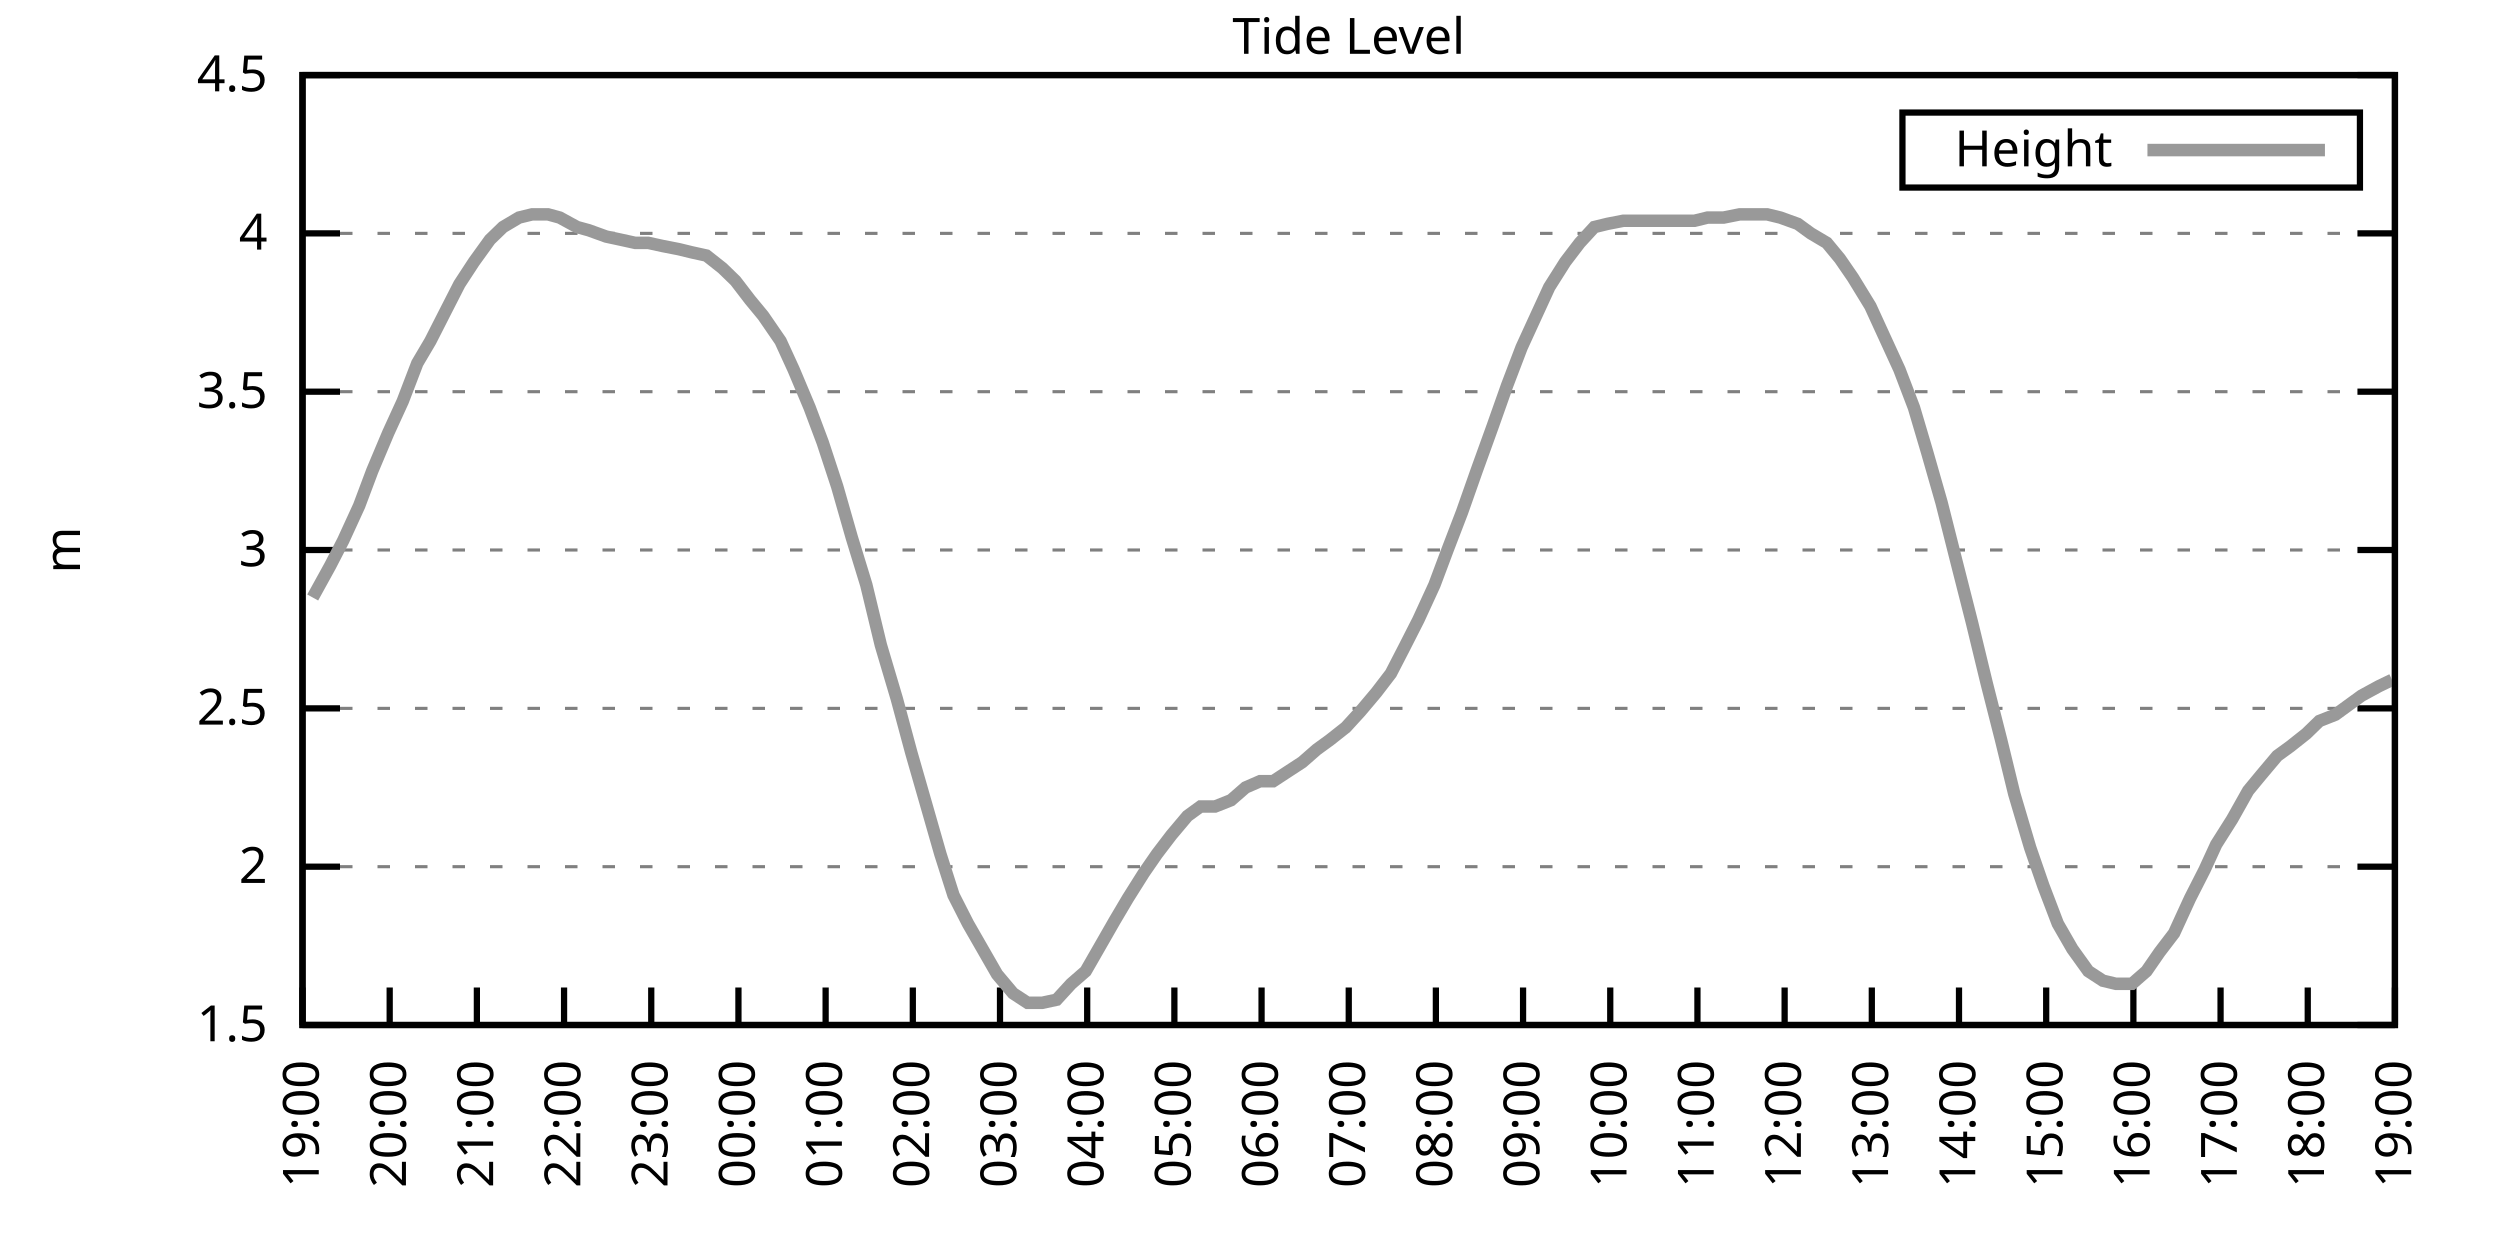
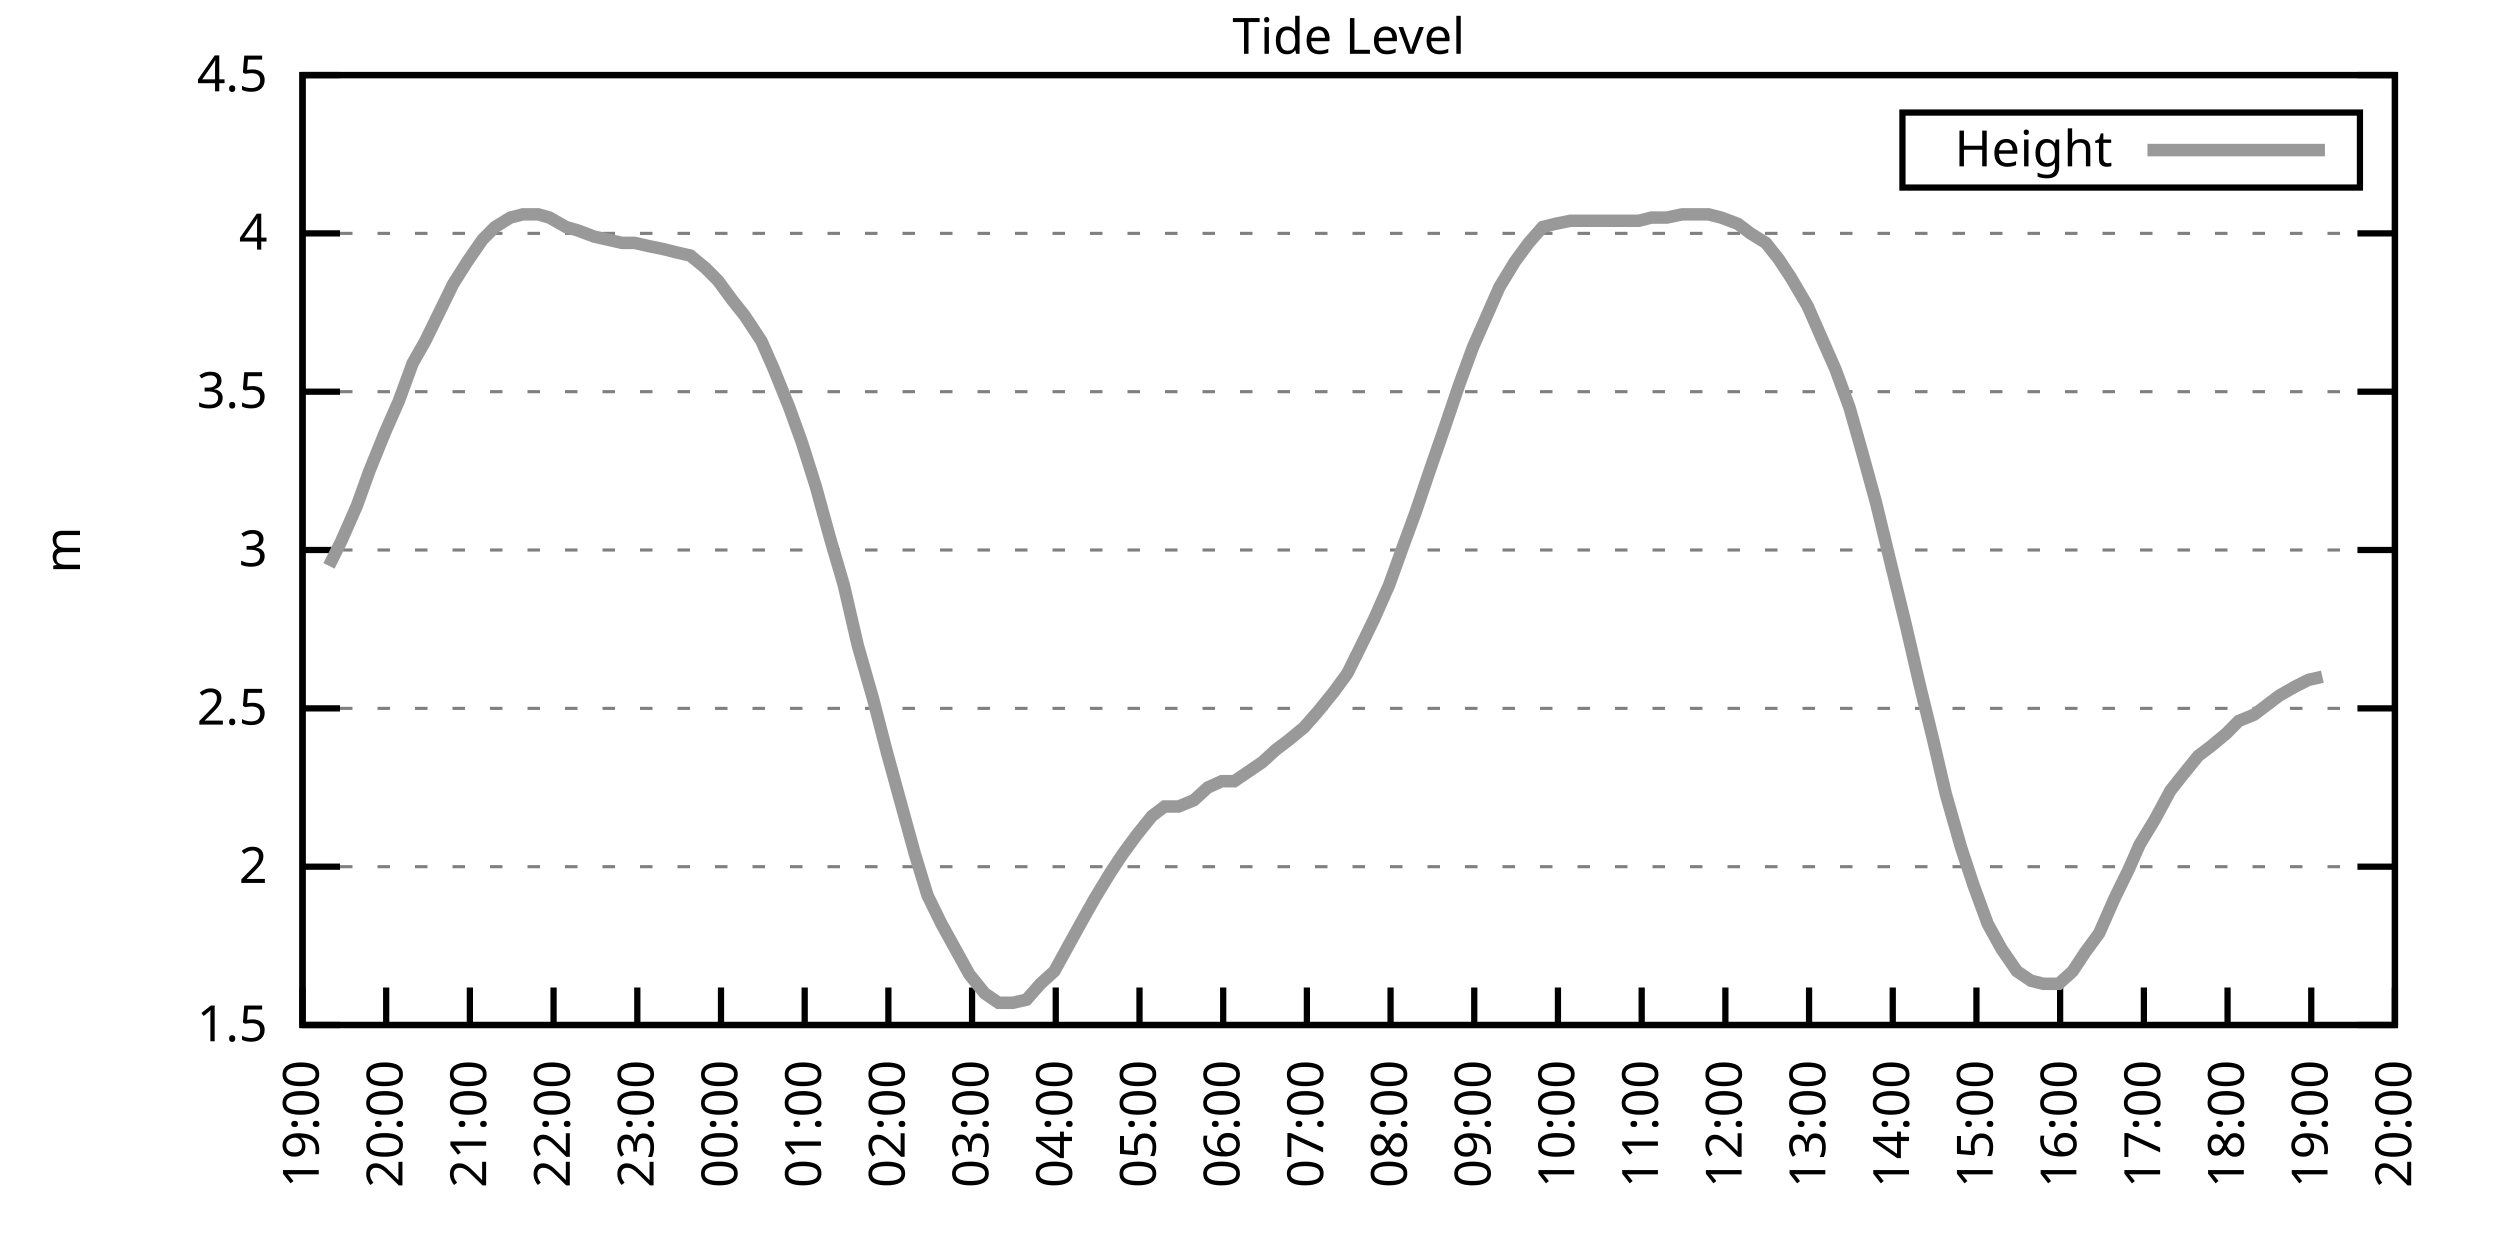
<svg xmlns="http://www.w3.org/2000/svg" xmlns:xlink="http://www.w3.org/1999/xlink" width="400" height="200" viewBox="0 0 400 200">
  <g id="gnuplot_canvas">
    <rect x="0" y="0" width="400" height="200" fill="none" />
    <defs>
      <circle id="gpDot" r="0.5" stroke-width="0.5" stroke="currentColor" />
      <path id="gpPt0" stroke-width="0.333" stroke="currentColor" d="M-1,0 h2 M0,-1 v2" />
      <path id="gpPt1" stroke-width="0.333" stroke="currentColor" d="M-1,-1 L1,1 M1,-1 L-1,1" />
      <path id="gpPt2" stroke-width="0.333" stroke="currentColor" d="M-1,0 L1,0 M0,-1 L0,1 M-1,-1 L1,1 M-1,1 L1,-1" />
      <rect id="gpPt3" stroke-width="0.333" stroke="currentColor" x="-1" y="-1" width="2" height="2" />
      <rect id="gpPt4" stroke-width="0.333" stroke="currentColor" fill="currentColor" x="-1" y="-1" width="2" height="2" />
      <circle id="gpPt5" stroke-width="0.333" stroke="currentColor" cx="0" cy="0" r="1" />
      <use xlink:href="#gpPt5" id="gpPt6" fill="currentColor" stroke="none" />
      <path id="gpPt7" stroke-width="0.333" stroke="currentColor" d="M0,-1.33 L-1.33,0.67 L1.33,0.67 z" />
      <use xlink:href="#gpPt7" id="gpPt8" fill="currentColor" stroke="none" />
      <use xlink:href="#gpPt7" id="gpPt9" stroke="currentColor" transform="rotate(180)" />
      <use xlink:href="#gpPt9" id="gpPt10" fill="currentColor" stroke="none" />
      <use xlink:href="#gpPt3" id="gpPt11" stroke="currentColor" transform="rotate(45)" />
      <use xlink:href="#gpPt11" id="gpPt12" fill="currentColor" stroke="none" />
      <path id="gpPt13" stroke-width="0.333" stroke="currentColor" d="M0,1.330 L1.265,0.411 L0.782,-1.067 L-0.782,-1.076 L-1.265,0.411 z" />
      <use xlink:href="#gpPt13" id="gpPt14" fill="currentColor" stroke="none" />
      <filter id="textbox" filterUnits="objectBoundingBox" x="0" y="0" height="1" width="1">
        <feFlood flood-color="white" flood-opacity="1" result="bgnd" />
        <feComposite in="SourceGraphic" in2="bgnd" operator="atop" />
      </filter>
      <filter id="greybox" filterUnits="objectBoundingBox" x="0" y="0" height="1" width="1">
        <feFlood flood-color="lightgrey" flood-opacity="1" result="grey" />
        <feComposite in="SourceGraphic" in2="grey" operator="atop" />
      </filter>
    </defs>
    <g fill="none" color="white" stroke="currentColor" stroke-width="1.00" stroke-linecap="butt" stroke-linejoin="miter">
</g>
    <g fill="none" color="black" stroke="currentColor" stroke-width="1.00" stroke-linecap="butt" stroke-linejoin="miter">
      <g stroke="none" shape-rendering="crispEdges">
        <polygon fill="rgb(255, 255, 255)" points="48.40,164.00 383.18,164.00 383.18,12.02 48.40,12.02 " />
      </g>
    </g>
    <g fill="none" color="black" stroke="currentColor" stroke-width="1.00" stroke-linecap="butt" stroke-linejoin="miter">
</g>
    <g fill="none" color="black" stroke="black" stroke-width="0.50" stroke-linecap="butt" stroke-linejoin="miter">
</g>
    <g fill="none" color="gray" stroke="currentColor" stroke-width="0.50" stroke-linecap="butt" stroke-linejoin="miter">
      <path stroke="gray" stroke-dasharray="2,4" class="gridline" d="M48.40,164.00 L383.19,164.00  " />
    </g>
    <g fill="none" color="gray" stroke="gray" stroke-width="1.00" stroke-linecap="butt" stroke-linejoin="miter">
</g>
    <g fill="none" color="black" stroke="currentColor" stroke-width="1.00" stroke-linecap="butt" stroke-linejoin="miter">
      <path stroke="black" d="M48.40,164.00 L54.40,164.00 M383.19,164.00 L377.19,164.00  " />
      <g transform="translate(42.80,166.60)" stroke="none" fill="black" font-family="Sans" font-size="8.00" text-anchor="end">
        <text>
          <tspan font-family="Sans"> 1.5</tspan>
        </text>
      </g>
    </g>
    <g fill="none" color="black" stroke="currentColor" stroke-width="1.00" stroke-linecap="butt" stroke-linejoin="miter">
</g>
    <g fill="none" color="black" stroke="black" stroke-width="0.50" stroke-linecap="butt" stroke-linejoin="miter">
</g>
    <g fill="none" color="gray" stroke="currentColor" stroke-width="0.50" stroke-linecap="butt" stroke-linejoin="miter">
      <path stroke="gray" stroke-dasharray="2,4" class="gridline" d="M48.40,138.67 L383.19,138.67  " />
    </g>
    <g fill="none" color="gray" stroke="gray" stroke-width="1.00" stroke-linecap="butt" stroke-linejoin="miter">
</g>
    <g fill="none" color="black" stroke="currentColor" stroke-width="1.00" stroke-linecap="butt" stroke-linejoin="miter">
      <path stroke="black" d="M48.40,138.67 L54.40,138.67 M383.19,138.67 L377.19,138.67  " />
      <g transform="translate(42.80,141.27)" stroke="none" fill="black" font-family="Sans" font-size="8.00" text-anchor="end">
        <text>
          <tspan font-family="Sans"> 2</tspan>
        </text>
      </g>
    </g>
    <g fill="none" color="black" stroke="currentColor" stroke-width="1.00" stroke-linecap="butt" stroke-linejoin="miter">
</g>
    <g fill="none" color="black" stroke="black" stroke-width="0.50" stroke-linecap="butt" stroke-linejoin="miter">
</g>
    <g fill="none" color="gray" stroke="currentColor" stroke-width="0.50" stroke-linecap="butt" stroke-linejoin="miter">
      <path stroke="gray" stroke-dasharray="2,4" class="gridline" d="M48.40,113.34 L383.19,113.34  " />
    </g>
    <g fill="none" color="gray" stroke="gray" stroke-width="1.00" stroke-linecap="butt" stroke-linejoin="miter">
</g>
    <g fill="none" color="black" stroke="currentColor" stroke-width="1.00" stroke-linecap="butt" stroke-linejoin="miter">
      <path stroke="black" d="M48.40,113.34 L54.40,113.34 M383.19,113.34 L377.19,113.34  " />
      <g transform="translate(42.80,115.94)" stroke="none" fill="black" font-family="Sans" font-size="8.00" text-anchor="end">
        <text>
          <tspan font-family="Sans"> 2.5</tspan>
        </text>
      </g>
    </g>
    <g fill="none" color="black" stroke="currentColor" stroke-width="1.00" stroke-linecap="butt" stroke-linejoin="miter">
</g>
    <g fill="none" color="black" stroke="black" stroke-width="0.50" stroke-linecap="butt" stroke-linejoin="miter">
</g>
    <g fill="none" color="gray" stroke="currentColor" stroke-width="0.50" stroke-linecap="butt" stroke-linejoin="miter">
      <path stroke="gray" stroke-dasharray="2,4" class="gridline" d="M48.40,88.00 L383.19,88.00  " />
    </g>
    <g fill="none" color="gray" stroke="gray" stroke-width="1.00" stroke-linecap="butt" stroke-linejoin="miter">
</g>
    <g fill="none" color="black" stroke="currentColor" stroke-width="1.00" stroke-linecap="butt" stroke-linejoin="miter">
      <path stroke="black" d="M48.40,88.00 L54.40,88.00 M383.19,88.00 L377.19,88.00  " />
      <g transform="translate(42.80,90.60)" stroke="none" fill="black" font-family="Sans" font-size="8.00" text-anchor="end">
        <text>
          <tspan font-family="Sans"> 3</tspan>
        </text>
      </g>
    </g>
    <g fill="none" color="black" stroke="currentColor" stroke-width="1.00" stroke-linecap="butt" stroke-linejoin="miter">
</g>
    <g fill="none" color="black" stroke="black" stroke-width="0.50" stroke-linecap="butt" stroke-linejoin="miter">
</g>
    <g fill="none" color="gray" stroke="currentColor" stroke-width="0.50" stroke-linecap="butt" stroke-linejoin="miter">
      <path stroke="gray" stroke-dasharray="2,4" class="gridline" d="M48.40,62.67 L383.19,62.67  " />
    </g>
    <g fill="none" color="gray" stroke="gray" stroke-width="1.00" stroke-linecap="butt" stroke-linejoin="miter">
</g>
    <g fill="none" color="black" stroke="currentColor" stroke-width="1.00" stroke-linecap="butt" stroke-linejoin="miter">
      <path stroke="black" d="M48.40,62.67 L54.40,62.67 M383.19,62.67 L377.19,62.67  " />
      <g transform="translate(42.80,65.27)" stroke="none" fill="black" font-family="Sans" font-size="8.00" text-anchor="end">
        <text>
          <tspan font-family="Sans"> 3.5</tspan>
        </text>
      </g>
    </g>
    <g fill="none" color="black" stroke="currentColor" stroke-width="1.00" stroke-linecap="butt" stroke-linejoin="miter">
</g>
    <g fill="none" color="black" stroke="black" stroke-width="0.50" stroke-linecap="butt" stroke-linejoin="miter">
</g>
    <g fill="none" color="gray" stroke="currentColor" stroke-width="0.50" stroke-linecap="butt" stroke-linejoin="miter">
      <path stroke="gray" stroke-dasharray="2,4" class="gridline" d="M48.40,37.34 L383.19,37.34  " />
    </g>
    <g fill="none" color="gray" stroke="gray" stroke-width="1.00" stroke-linecap="butt" stroke-linejoin="miter">
</g>
    <g fill="none" color="black" stroke="currentColor" stroke-width="1.00" stroke-linecap="butt" stroke-linejoin="miter">
      <path stroke="black" d="M48.40,37.34 L54.40,37.34 M383.19,37.34 L377.19,37.34  " />
      <g transform="translate(42.80,39.94)" stroke="none" fill="black" font-family="Sans" font-size="8.00" text-anchor="end">
        <text>
          <tspan font-family="Sans"> 4</tspan>
        </text>
      </g>
    </g>
    <g fill="none" color="black" stroke="currentColor" stroke-width="1.00" stroke-linecap="butt" stroke-linejoin="miter">
</g>
    <g fill="none" color="black" stroke="black" stroke-width="0.50" stroke-linecap="butt" stroke-linejoin="miter">
</g>
    <g fill="none" color="gray" stroke="currentColor" stroke-width="0.50" stroke-linecap="butt" stroke-linejoin="miter">
      <path stroke="gray" stroke-dasharray="2,4" class="gridline" d="M48.40,12.01 L383.19,12.01  " />
    </g>
    <g fill="none" color="gray" stroke="gray" stroke-width="1.00" stroke-linecap="butt" stroke-linejoin="miter">
</g>
    <g fill="none" color="black" stroke="currentColor" stroke-width="1.00" stroke-linecap="butt" stroke-linejoin="miter">
      <path stroke="black" d="M48.40,12.01 L54.40,12.01 M383.19,12.01 L377.19,12.01  " />
      <g transform="translate(42.80,14.61)" stroke="none" fill="black" font-family="Sans" font-size="8.00" text-anchor="end">
        <text>
          <tspan font-family="Sans"> 4.5</tspan>
        </text>
      </g>
    </g>
    <g fill="none" color="black" stroke="currentColor" stroke-width="1.00" stroke-linecap="butt" stroke-linejoin="miter">
      <path stroke="black" d="M48.40,164.00 L48.40,158.00  " />
      <g transform="translate(51.00,169.60) rotate(270.00)" stroke="none" fill="black" font-family="Sans" font-size="8.00" text-anchor="end">
        <text>
          <tspan font-family="Sans">19:00</tspan>
        </text>
      </g>
    </g>
    <g fill="none" color="black" stroke="currentColor" stroke-width="1.00" stroke-linecap="butt" stroke-linejoin="miter">
-       <path stroke="black" d="M62.35,164.00 L62.35,158.00  " />
-       <g transform="translate(64.95,169.60) rotate(270.00)" stroke="none" fill="black" font-family="Sans" font-size="8.00" text-anchor="end">
+       <path stroke="black" d="M61.79,164.00 L61.79,158.00  " />
+       <g transform="translate(64.39,169.60) rotate(270.00)" stroke="none" fill="black" font-family="Sans" font-size="8.00" text-anchor="end">
        <text>
          <tspan font-family="Sans">20:00</tspan>
        </text>
      </g>
    </g>
    <g fill="none" color="black" stroke="currentColor" stroke-width="1.00" stroke-linecap="butt" stroke-linejoin="miter">
-       <path stroke="black" d="M76.30,164.00 L76.30,158.00  " />
-       <g transform="translate(78.90,169.60) rotate(270.00)" stroke="none" fill="black" font-family="Sans" font-size="8.00" text-anchor="end">
+       <path stroke="black" d="M75.18,164.00 L75.18,158.00  " />
+       <g transform="translate(77.78,169.60) rotate(270.00)" stroke="none" fill="black" font-family="Sans" font-size="8.00" text-anchor="end">
        <text>
          <tspan font-family="Sans">21:00</tspan>
        </text>
      </g>
    </g>
    <g fill="none" color="black" stroke="currentColor" stroke-width="1.00" stroke-linecap="butt" stroke-linejoin="miter">
-       <path stroke="black" d="M90.25,164.00 L90.25,158.00  " />
-       <g transform="translate(92.85,169.60) rotate(270.00)" stroke="none" fill="black" font-family="Sans" font-size="8.00" text-anchor="end">
+       <path stroke="black" d="M88.57,164.00 L88.57,158.00  " />
+       <g transform="translate(91.17,169.60) rotate(270.00)" stroke="none" fill="black" font-family="Sans" font-size="8.00" text-anchor="end">
        <text>
          <tspan font-family="Sans">22:00</tspan>
        </text>
      </g>
    </g>
    <g fill="none" color="black" stroke="currentColor" stroke-width="1.00" stroke-linecap="butt" stroke-linejoin="miter">
-       <path stroke="black" d="M104.20,164.00 L104.20,158.00  " />
-       <g transform="translate(106.80,169.60) rotate(270.00)" stroke="none" fill="black" font-family="Sans" font-size="8.00" text-anchor="end">
+       <path stroke="black" d="M101.97,164.00 L101.97,158.00  " />
+       <g transform="translate(104.57,169.60) rotate(270.00)" stroke="none" fill="black" font-family="Sans" font-size="8.00" text-anchor="end">
        <text>
          <tspan font-family="Sans">23:00</tspan>
        </text>
      </g>
    </g>
    <g fill="none" color="black" stroke="currentColor" stroke-width="1.00" stroke-linecap="butt" stroke-linejoin="miter">
-       <path stroke="black" d="M118.15,164.00 L118.15,158.00  " />
-       <g transform="translate(120.75,169.60) rotate(270.00)" stroke="none" fill="black" font-family="Sans" font-size="8.00" text-anchor="end">
+       <path stroke="black" d="M115.36,164.00 L115.36,158.00  " />
+       <g transform="translate(117.96,169.60) rotate(270.00)" stroke="none" fill="black" font-family="Sans" font-size="8.00" text-anchor="end">
        <text>
          <tspan font-family="Sans">00:00</tspan>
        </text>
      </g>
    </g>
    <g fill="none" color="black" stroke="currentColor" stroke-width="1.00" stroke-linecap="butt" stroke-linejoin="miter">
-       <path stroke="black" d="M132.10,164.00 L132.10,158.00  " />
-       <g transform="translate(134.70,169.60) rotate(270.00)" stroke="none" fill="black" font-family="Sans" font-size="8.00" text-anchor="end">
+       <path stroke="black" d="M128.75,164.00 L128.75,158.00  " />
+       <g transform="translate(131.35,169.60) rotate(270.00)" stroke="none" fill="black" font-family="Sans" font-size="8.00" text-anchor="end">
        <text>
          <tspan font-family="Sans">01:00</tspan>
        </text>
      </g>
    </g>
    <g fill="none" color="black" stroke="currentColor" stroke-width="1.00" stroke-linecap="butt" stroke-linejoin="miter">
-       <path stroke="black" d="M146.05,164.00 L146.05,158.00  " />
-       <g transform="translate(148.65,169.60) rotate(270.00)" stroke="none" fill="black" font-family="Sans" font-size="8.00" text-anchor="end">
+       <path stroke="black" d="M142.14,164.00 L142.14,158.00  " />
+       <g transform="translate(144.74,169.60) rotate(270.00)" stroke="none" fill="black" font-family="Sans" font-size="8.00" text-anchor="end">
        <text>
          <tspan font-family="Sans">02:00</tspan>
        </text>
      </g>
    </g>
    <g fill="none" color="black" stroke="currentColor" stroke-width="1.00" stroke-linecap="butt" stroke-linejoin="miter">
-       <path stroke="black" d="M160.00,164.00 L160.00,158.00  " />
-       <g transform="translate(162.60,169.60) rotate(270.00)" stroke="none" fill="black" font-family="Sans" font-size="8.00" text-anchor="end">
+       <path stroke="black" d="M155.53,164.00 L155.53,158.00  " />
+       <g transform="translate(158.13,169.60) rotate(270.00)" stroke="none" fill="black" font-family="Sans" font-size="8.00" text-anchor="end">
        <text>
          <tspan font-family="Sans">03:00</tspan>
        </text>
      </g>
    </g>
    <g fill="none" color="black" stroke="currentColor" stroke-width="1.00" stroke-linecap="butt" stroke-linejoin="miter">
-       <path stroke="black" d="M173.95,164.00 L173.95,158.00  " />
-       <g transform="translate(176.55,169.60) rotate(270.00)" stroke="none" fill="black" font-family="Sans" font-size="8.00" text-anchor="end">
+       <path stroke="black" d="M168.92,164.00 L168.92,158.00  " />
+       <g transform="translate(171.52,169.60) rotate(270.00)" stroke="none" fill="black" font-family="Sans" font-size="8.00" text-anchor="end">
        <text>
          <tspan font-family="Sans">04:00</tspan>
        </text>
      </g>
    </g>
    <g fill="none" color="black" stroke="currentColor" stroke-width="1.00" stroke-linecap="butt" stroke-linejoin="miter">
-       <path stroke="black" d="M187.90,164.00 L187.90,158.00  " />
-       <g transform="translate(190.50,169.60) rotate(270.00)" stroke="none" fill="black" font-family="Sans" font-size="8.00" text-anchor="end">
+       <path stroke="black" d="M182.32,164.00 L182.32,158.00  " />
+       <g transform="translate(184.92,169.60) rotate(270.00)" stroke="none" fill="black" font-family="Sans" font-size="8.00" text-anchor="end">
        <text>
          <tspan font-family="Sans">05:00</tspan>
        </text>
      </g>
    </g>
    <g fill="none" color="black" stroke="currentColor" stroke-width="1.00" stroke-linecap="butt" stroke-linejoin="miter">
-       <path stroke="black" d="M201.85,164.00 L201.85,158.00  " />
-       <g transform="translate(204.45,169.60) rotate(270.00)" stroke="none" fill="black" font-family="Sans" font-size="8.00" text-anchor="end">
+       <path stroke="black" d="M195.71,164.00 L195.71,158.00  " />
+       <g transform="translate(198.31,169.60) rotate(270.00)" stroke="none" fill="black" font-family="Sans" font-size="8.00" text-anchor="end">
        <text>
          <tspan font-family="Sans">06:00</tspan>
        </text>
      </g>
    </g>
    <g fill="none" color="black" stroke="currentColor" stroke-width="1.00" stroke-linecap="butt" stroke-linejoin="miter">
-       <path stroke="black" d="M215.80,164.00 L215.80,158.00  " />
-       <g transform="translate(218.40,169.60) rotate(270.00)" stroke="none" fill="black" font-family="Sans" font-size="8.00" text-anchor="end">
+       <path stroke="black" d="M209.10,164.00 L209.10,158.00  " />
+       <g transform="translate(211.70,169.60) rotate(270.00)" stroke="none" fill="black" font-family="Sans" font-size="8.00" text-anchor="end">
        <text>
          <tspan font-family="Sans">07:00</tspan>
        </text>
      </g>
    </g>
    <g fill="none" color="black" stroke="currentColor" stroke-width="1.00" stroke-linecap="butt" stroke-linejoin="miter">
-       <path stroke="black" d="M229.74,164.00 L229.74,158.00  " />
-       <g transform="translate(232.34,169.60) rotate(270.00)" stroke="none" fill="black" font-family="Sans" font-size="8.00" text-anchor="end">
+       <path stroke="black" d="M222.49,164.00 L222.49,158.00  " />
+       <g transform="translate(225.09,169.60) rotate(270.00)" stroke="none" fill="black" font-family="Sans" font-size="8.00" text-anchor="end">
        <text>
          <tspan font-family="Sans">08:00</tspan>
        </text>
      </g>
    </g>
    <g fill="none" color="black" stroke="currentColor" stroke-width="1.00" stroke-linecap="butt" stroke-linejoin="miter">
-       <path stroke="black" d="M243.69,164.00 L243.69,158.00  " />
-       <g transform="translate(246.29,169.60) rotate(270.00)" stroke="none" fill="black" font-family="Sans" font-size="8.00" text-anchor="end">
+       <path stroke="black" d="M235.88,164.00 L235.88,158.00  " />
+       <g transform="translate(238.48,169.60) rotate(270.00)" stroke="none" fill="black" font-family="Sans" font-size="8.00" text-anchor="end">
        <text>
          <tspan font-family="Sans">09:00</tspan>
        </text>
      </g>
    </g>
    <g fill="none" color="black" stroke="currentColor" stroke-width="1.00" stroke-linecap="butt" stroke-linejoin="miter">
-       <path stroke="black" d="M257.64,164.00 L257.64,158.00  " />
-       <g transform="translate(260.24,169.60) rotate(270.00)" stroke="none" fill="black" font-family="Sans" font-size="8.00" text-anchor="end">
+       <path stroke="black" d="M249.27,164.00 L249.27,158.00  " />
+       <g transform="translate(251.87,169.60) rotate(270.00)" stroke="none" fill="black" font-family="Sans" font-size="8.00" text-anchor="end">
        <text>
          <tspan font-family="Sans">10:00</tspan>
        </text>
      </g>
    </g>
    <g fill="none" color="black" stroke="currentColor" stroke-width="1.00" stroke-linecap="butt" stroke-linejoin="miter">
-       <path stroke="black" d="M271.59,164.00 L271.59,158.00  " />
-       <g transform="translate(274.19,169.60) rotate(270.00)" stroke="none" fill="black" font-family="Sans" font-size="8.00" text-anchor="end">
+       <path stroke="black" d="M262.67,164.00 L262.67,158.00  " />
+       <g transform="translate(265.27,169.60) rotate(270.00)" stroke="none" fill="black" font-family="Sans" font-size="8.00" text-anchor="end">
        <text>
          <tspan font-family="Sans">11:00</tspan>
        </text>
      </g>
    </g>
    <g fill="none" color="black" stroke="currentColor" stroke-width="1.00" stroke-linecap="butt" stroke-linejoin="miter">
-       <path stroke="black" d="M285.54,164.00 L285.54,158.00  " />
-       <g transform="translate(288.14,169.60) rotate(270.00)" stroke="none" fill="black" font-family="Sans" font-size="8.00" text-anchor="end">
+       <path stroke="black" d="M276.06,164.00 L276.06,158.00  " />
+       <g transform="translate(278.66,169.60) rotate(270.00)" stroke="none" fill="black" font-family="Sans" font-size="8.00" text-anchor="end">
        <text>
          <tspan font-family="Sans">12:00</tspan>
        </text>
      </g>
    </g>
    <g fill="none" color="black" stroke="currentColor" stroke-width="1.00" stroke-linecap="butt" stroke-linejoin="miter">
-       <path stroke="black" d="M299.49,164.00 L299.49,158.00  " />
-       <g transform="translate(302.09,169.60) rotate(270.00)" stroke="none" fill="black" font-family="Sans" font-size="8.00" text-anchor="end">
+       <path stroke="black" d="M289.45,164.00 L289.45,158.00  " />
+       <g transform="translate(292.05,169.60) rotate(270.00)" stroke="none" fill="black" font-family="Sans" font-size="8.00" text-anchor="end">
        <text>
          <tspan font-family="Sans">13:00</tspan>
        </text>
      </g>
    </g>
    <g fill="none" color="black" stroke="currentColor" stroke-width="1.00" stroke-linecap="butt" stroke-linejoin="miter">
-       <path stroke="black" d="M313.44,164.00 L313.44,158.00  " />
-       <g transform="translate(316.04,169.60) rotate(270.00)" stroke="none" fill="black" font-family="Sans" font-size="8.00" text-anchor="end">
+       <path stroke="black" d="M302.84,164.00 L302.84,158.00  " />
+       <g transform="translate(305.44,169.60) rotate(270.00)" stroke="none" fill="black" font-family="Sans" font-size="8.00" text-anchor="end">
        <text>
          <tspan font-family="Sans">14:00</tspan>
        </text>
      </g>
    </g>
    <g fill="none" color="black" stroke="currentColor" stroke-width="1.00" stroke-linecap="butt" stroke-linejoin="miter">
-       <path stroke="black" d="M327.39,164.00 L327.39,158.00  " />
-       <g transform="translate(329.99,169.60) rotate(270.00)" stroke="none" fill="black" font-family="Sans" font-size="8.00" text-anchor="end">
+       <path stroke="black" d="M316.23,164.00 L316.23,158.00  " />
+       <g transform="translate(318.83,169.60) rotate(270.00)" stroke="none" fill="black" font-family="Sans" font-size="8.00" text-anchor="end">
        <text>
          <tspan font-family="Sans">15:00</tspan>
        </text>
      </g>
    </g>
    <g fill="none" color="black" stroke="currentColor" stroke-width="1.00" stroke-linecap="butt" stroke-linejoin="miter">
-       <path stroke="black" d="M341.34,164.00 L341.34,158.00  " />
-       <g transform="translate(343.94,169.60) rotate(270.00)" stroke="none" fill="black" font-family="Sans" font-size="8.00" text-anchor="end">
+       <path stroke="black" d="M329.62,164.00 L329.62,158.00  " />
+       <g transform="translate(332.22,169.60) rotate(270.00)" stroke="none" fill="black" font-family="Sans" font-size="8.00" text-anchor="end">
        <text>
          <tspan font-family="Sans">16:00</tspan>
        </text>
      </g>
    </g>
    <g fill="none" color="black" stroke="currentColor" stroke-width="1.00" stroke-linecap="butt" stroke-linejoin="miter">
-       <path stroke="black" d="M355.29,164.00 L355.29,158.00  " />
-       <g transform="translate(357.89,169.60) rotate(270.00)" stroke="none" fill="black" font-family="Sans" font-size="8.00" text-anchor="end">
+       <path stroke="black" d="M343.02,164.00 L343.02,158.00  " />
+       <g transform="translate(345.62,169.60) rotate(270.00)" stroke="none" fill="black" font-family="Sans" font-size="8.00" text-anchor="end">
        <text>
          <tspan font-family="Sans">17:00</tspan>
        </text>
      </g>
    </g>
    <g fill="none" color="black" stroke="currentColor" stroke-width="1.00" stroke-linecap="butt" stroke-linejoin="miter">
-       <path stroke="black" d="M369.24,164.00 L369.24,158.00  " />
-       <g transform="translate(371.84,169.60) rotate(270.00)" stroke="none" fill="black" font-family="Sans" font-size="8.00" text-anchor="end">
+       <path stroke="black" d="M356.41,164.00 L356.41,158.00  " />
+       <g transform="translate(359.01,169.60) rotate(270.00)" stroke="none" fill="black" font-family="Sans" font-size="8.00" text-anchor="end">
        <text>
          <tspan font-family="Sans">18:00</tspan>
+         </text>
+       </g>
+     </g>
+     <g fill="none" color="black" stroke="currentColor" stroke-width="1.00" stroke-linecap="butt" stroke-linejoin="miter">
+       <path stroke="black" d="M369.80,164.00 L369.80,158.00  " />
+       <g transform="translate(372.40,169.60) rotate(270.00)" stroke="none" fill="black" font-family="Sans" font-size="8.00" text-anchor="end">
+         <text>
+           <tspan font-family="Sans">19:00</tspan>
        </text>
      </g>
    </g>
    <g fill="none" color="black" stroke="currentColor" stroke-width="1.00" stroke-linecap="butt" stroke-linejoin="miter">
      <path stroke="black" d="M383.19,164.00 L383.19,158.00  " />
      <g transform="translate(385.79,169.60) rotate(270.00)" stroke="none" fill="black" font-family="Sans" font-size="8.00" text-anchor="end">
        <text>
-           <tspan font-family="Sans">19:00</tspan>
+           <tspan font-family="Sans">20:00</tspan>
        </text>
      </g>
    </g>
    <g fill="none" color="black" stroke="currentColor" stroke-width="1.00" stroke-linecap="butt" stroke-linejoin="miter">
</g>
    <g fill="none" color="black" stroke="currentColor" stroke-width="1.00" stroke-linecap="butt" stroke-linejoin="miter">
      <path stroke="black" d="M48.40,12.01 L48.40,164.00 L383.19,164.00 L383.19,12.01 L48.40,12.01 Z  " />
    </g>
    <g fill="none" color="black" stroke="currentColor" stroke-width="1.00" stroke-linecap="butt" stroke-linejoin="miter">
</g>
    <g fill="none" color="black" stroke="currentColor" stroke-width="1.00" stroke-linecap="butt" stroke-linejoin="miter">
      <path stroke="black" d="M304.39,30.01 L304.39,18.01 L377.59,18.01 L377.59,30.01 L304.39,30.01 Z  " />
    </g>
    <g id="Tide_level_plot_1">
      <g fill="none" color="white" stroke="black" stroke-width="2.00" stroke-linecap="butt" stroke-linejoin="miter">
</g>
      <g fill="none" color="black" stroke="currentColor" stroke-width="2.00" stroke-linecap="butt" stroke-linejoin="miter">
        <g transform="translate(337.99,26.61)" stroke="none" fill="black" font-family="Sans" font-size="8.00" text-anchor="end">
          <text>
            <tspan font-family="Sans">Height</tspan>
          </text>
        </g>
      </g>
      <g fill="none" color="black" stroke="currentColor" stroke-width="2.00" stroke-linecap="butt" stroke-linejoin="miter">
-         <path stroke="rgb(153, 153, 153)" d="M343.59,24.01 L371.99,24.01 M50.03,95.60 L52.82,90.54 L54.91,86.49 L57.47,80.91 L59.56,75.34 L62.12,69.26   L64.44,64.19 L66.77,58.11 L68.86,54.57 L71.18,50.01 L73.51,45.45 L75.83,41.90 L78.39,38.35 L80.48,36.33   L83.04,34.81 L85.13,34.30 L87.69,34.30 L89.55,34.81 L92.34,36.33 L94.20,36.84 L96.99,37.85 L99.32,38.35   L101.64,38.86 L103.73,38.86 L106.06,39.37 L108.62,39.87 L110.71,40.38 L113.03,40.89 L115.59,42.91 L117.68,44.94   L120.01,47.98 L122.10,50.51 L124.89,54.57 L126.98,59.13 L129.54,65.21 L131.63,70.78 L133.96,77.87 L136.28,85.98   L138.61,93.58 L140.93,103.20 L143.49,111.82 L145.81,120.43 L148.14,128.54 L150.46,136.64 L152.56,143.23 L154.88,147.79   L159.53,155.89 L162.09,158.93 L164.41,160.45 L166.74,160.45 L169.06,159.95 L171.39,157.41 L173.71,155.39 L176.04,151.33   L178.36,147.28 L180.46,143.73 L183.01,139.68 L185.11,136.64 L187.43,133.60 L189.99,130.56 L192.08,129.04 L194.41,129.04   L196.96,128.03 L199.29,126.00 L201.61,124.99 L203.71,124.99 L206.03,123.47 L208.36,121.95 L210.68,119.92 L212.77,118.40   L215.33,116.38 L217.65,113.84 L220.21,110.80 L222.54,107.76 L224.63,103.71 L226.95,99.15 L229.51,93.58 L231.60,88.00   L233.93,81.93 L236.25,75.34 L238.81,68.25 L241.14,61.66 L243.46,55.58 L245.55,51.02 L247.88,45.95 L250.44,41.90   L252.76,38.86 L255.09,36.33 L257.18,35.82 L259.74,35.32 L262.06,35.32 L264.15,35.32 L266.48,35.32 L268.80,35.32   L271.13,35.32 L273.22,34.81 L275.78,34.81 L278.34,34.30 L280.43,34.30 L282.75,34.30 L284.85,34.81 L287.64,35.82   L289.73,37.34 L292.29,38.86 L294.38,41.39 L296.47,44.43 L299.26,48.99 L301.35,53.55 L303.91,59.13 L306.23,65.21   L308.33,72.30 L310.65,80.41 L313.21,90.54 L315.53,99.66 L317.86,109.28 L320.18,118.40 L322.28,127.02 L324.83,135.63   L326.93,141.71 L329.25,147.79 L331.58,151.84 L334.13,155.39 L336.46,156.91 L338.55,157.41 L341.11,157.41 L343.43,155.39   L345.53,152.35 L347.85,149.31 L350.41,143.73 L352.73,139.17 L354.59,135.12 L357.15,131.07 L359.71,126.51 L361.80,123.98   L364.36,120.94 L366.45,119.42 L369.01,117.39 L371.10,115.36 L373.66,114.35 L375.75,112.83 L377.84,111.31 L380.63,109.79   L382.73,108.78  " />
+         <path stroke="rgb(153, 153, 153)" d="M343.59,24.01 L371.99,24.01 M52.64,90.54 L54.65,86.49 L57.10,80.91 L59.11,75.34 L61.57,69.26 L63.80,64.19   L66.03,58.11 L68.04,54.57 L70.27,50.01 L72.50,45.45 L74.74,41.90 L77.19,38.35 L79.20,36.33 L81.66,34.81   L83.66,34.30 L86.12,34.30 L87.91,34.81 L90.58,36.33 L92.37,36.84 L95.05,37.85 L97.28,38.35 L99.51,38.86   L101.52,38.86 L103.75,39.37 L106.21,39.87 L108.22,40.38 L110.45,40.89 L112.90,42.91 L114.91,44.94 L117.14,47.98   L119.15,50.51 L121.83,54.57 L123.84,59.13 L126.29,65.21 L128.30,70.78 L130.54,77.87 L132.77,85.98 L135.00,93.58   L137.23,103.20 L139.69,111.82 L141.92,120.43 L144.15,128.54 L146.38,136.64 L148.39,143.23 L150.62,147.79 L155.09,155.89   L157.54,158.93 L159.77,160.45 L162.01,160.45 L164.24,159.95 L166.47,157.41 L168.70,155.39 L170.93,151.33 L173.17,147.28   L175.17,143.73 L177.63,139.68 L179.64,136.64 L181.87,133.60 L184.32,130.56 L186.33,129.04 L188.57,129.04 L191.02,128.03   L193.25,126.00 L195.48,124.99 L197.49,124.99 L199.73,123.47 L201.96,121.95 L204.19,119.92 L206.20,118.40 L208.65,116.38   L210.88,113.84 L213.34,110.80 L215.57,107.76 L217.58,103.71 L219.81,99.15 L222.27,93.58 L224.28,88.00 L226.51,81.93   L228.74,75.34 L231.20,68.25 L233.43,61.66 L235.66,55.58 L237.67,51.02 L239.90,45.95 L242.36,41.90 L244.59,38.86   L246.82,36.33 L248.83,35.82 L251.28,35.32 L253.51,35.32 L255.52,35.32 L257.76,35.32 L259.99,35.32 L262.22,35.32   L264.23,34.81 L266.68,34.81 L269.14,34.30 L271.15,34.30 L273.38,34.30 L275.39,34.81 L278.07,35.82 L280.07,37.34   L282.53,38.86 L284.54,41.39 L286.55,44.43 L289.23,48.99 L291.23,53.55 L293.69,59.13 L295.92,65.21 L297.93,72.30   L300.16,80.41 L302.62,90.54 L304.85,99.66 L307.08,109.28 L309.31,118.40 L311.32,127.02 L313.78,135.63 L315.79,141.71   L318.02,147.79 L320.25,151.84 L322.70,155.39 L324.94,156.91 L326.95,157.41 L329.40,157.41 L331.63,155.39 L333.64,152.35   L335.87,149.31 L338.33,143.73 L340.56,139.17 L342.35,135.12 L344.80,131.07 L347.26,126.51 L349.26,123.98 L351.72,120.94   L353.73,119.42 L356.18,117.39 L358.19,115.36 L360.65,114.35 L362.66,112.83 L364.66,111.31 L367.34,109.79 L369.35,108.78   L371.58,108.27  " />
      </g>
    </g>
    <g fill="none" color="black" stroke="currentColor" stroke-width="2.00" stroke-linecap="butt" stroke-linejoin="miter">
</g>
    <g fill="none" color="black" stroke="black" stroke-width="1.00" stroke-linecap="butt" stroke-linejoin="miter">
</g>
    <g fill="none" color="black" stroke="currentColor" stroke-width="1.00" stroke-linecap="butt" stroke-linejoin="miter">
      <path stroke="black" d="M48.40,12.01 L48.40,164.00 L383.19,164.00 L383.19,12.01 L48.40,12.01 Z  " />
      <g transform="translate(12.80,88.01) rotate(270.00)" stroke="none" fill="black" font-family="Sans" font-size="8.00" text-anchor="middle">
        <text>
          <tspan font-family="Sans">m</tspan>
        </text>
      </g>
    </g>
    <g fill="none" color="black" stroke="currentColor" stroke-width="1.00" stroke-linecap="butt" stroke-linejoin="miter">
</g>
    <g fill="none" color="black" stroke="currentColor" stroke-width="1.00" stroke-linecap="butt" stroke-linejoin="miter">
      <g transform="translate(215.79,8.61)" stroke="none" fill="black" font-family="Sans" font-size="8.00" text-anchor="middle">
        <text>
          <tspan font-family="Sans">Tide Level</tspan>
        </text>
      </g>
    </g>
    <g fill="none" color="black" stroke="currentColor" stroke-width="1.00" stroke-linecap="butt" stroke-linejoin="miter">
</g>
  </g>
</svg>
